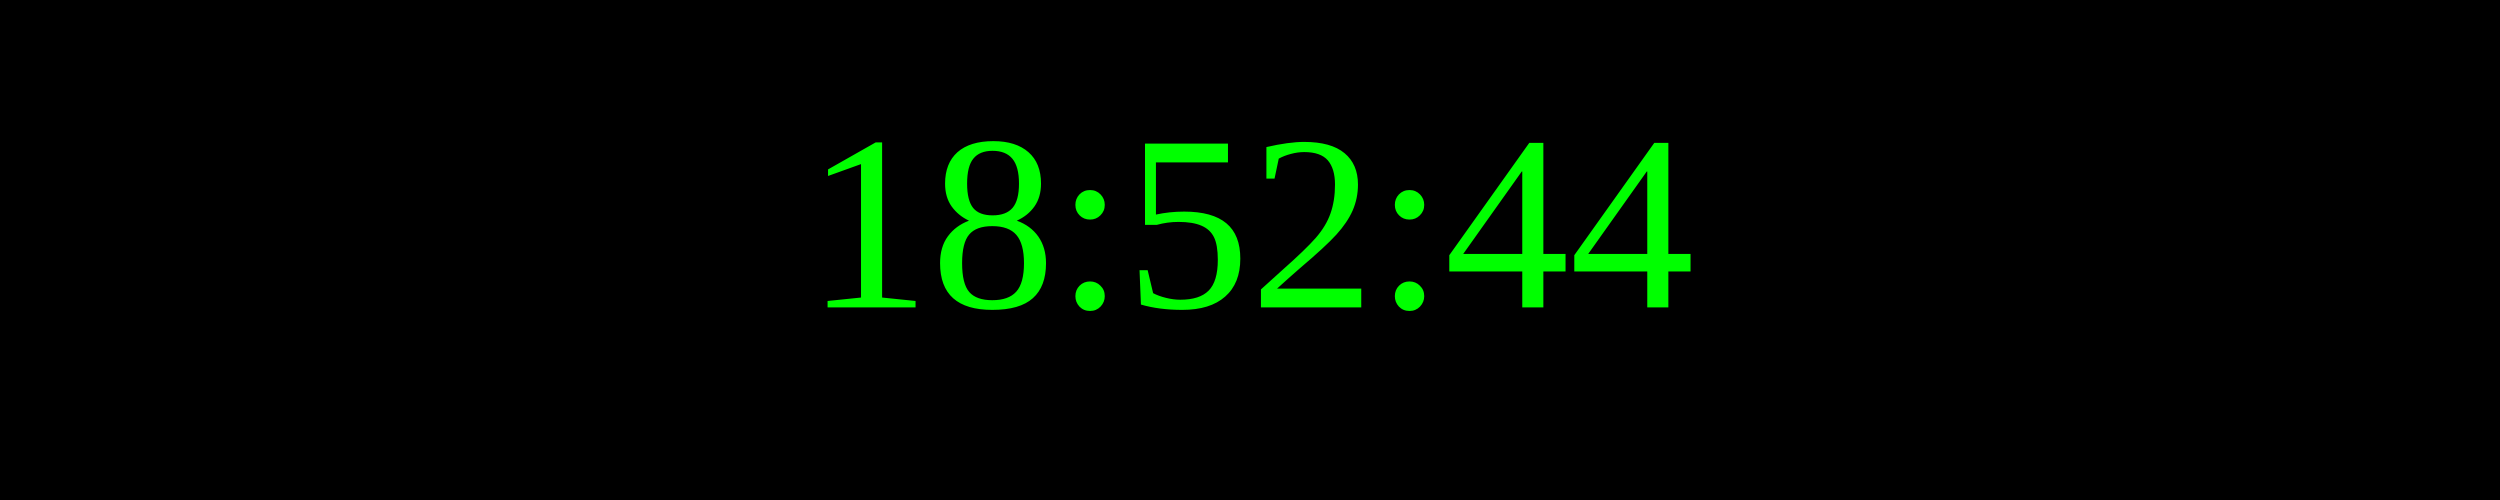
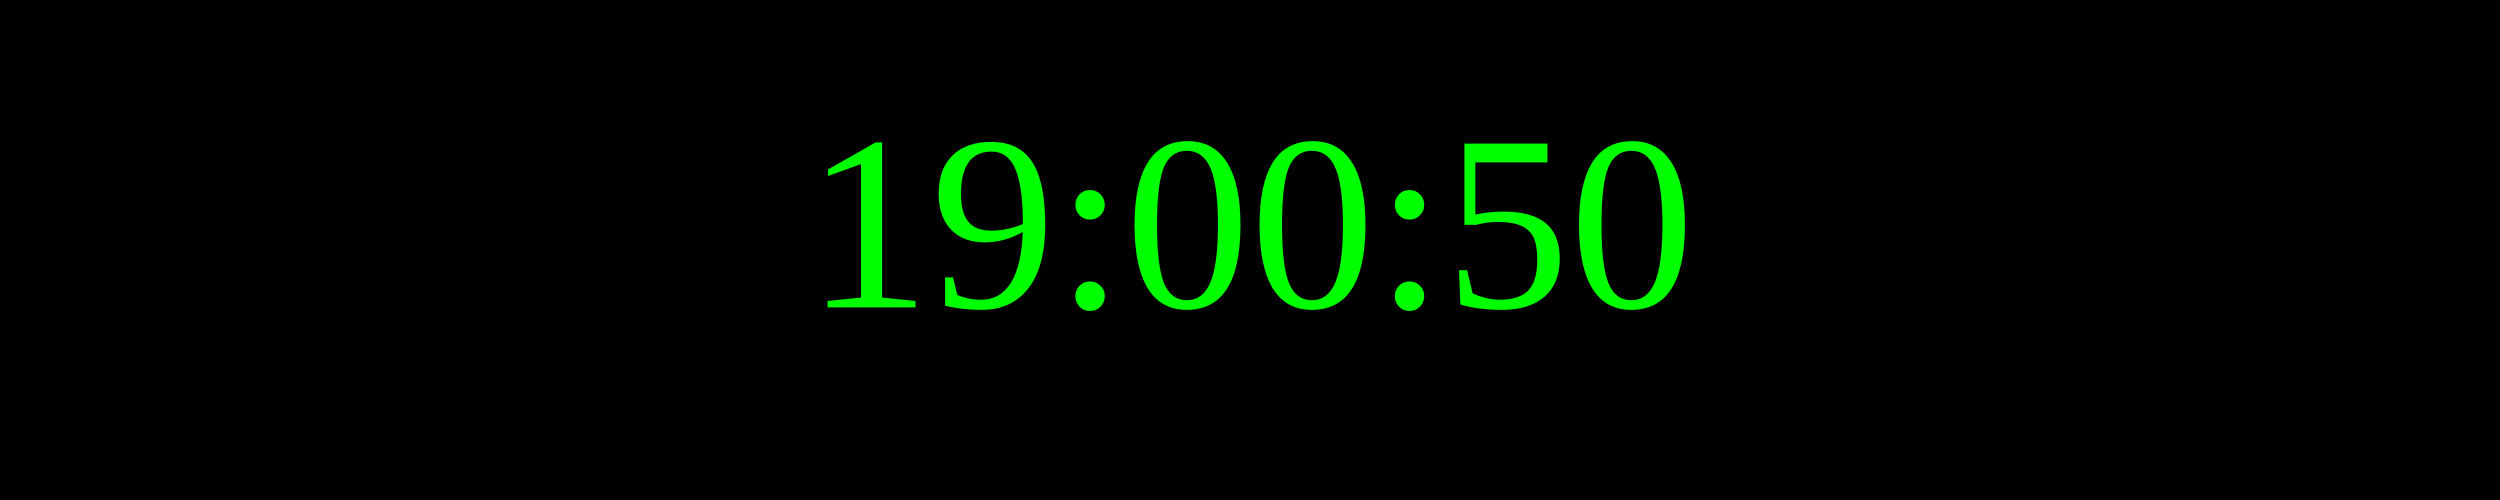
<svg xmlns="http://www.w3.org/2000/svg" width="250" height="50">
  <rect width="100%" height="100%" fill="black" />
  <text x="50%" y="50%" font-size="25" fill="lime" text-anchor="middle" dominant-baseline="middle">
- 18:52:44
+ 19:00:50
</text>
</svg>
